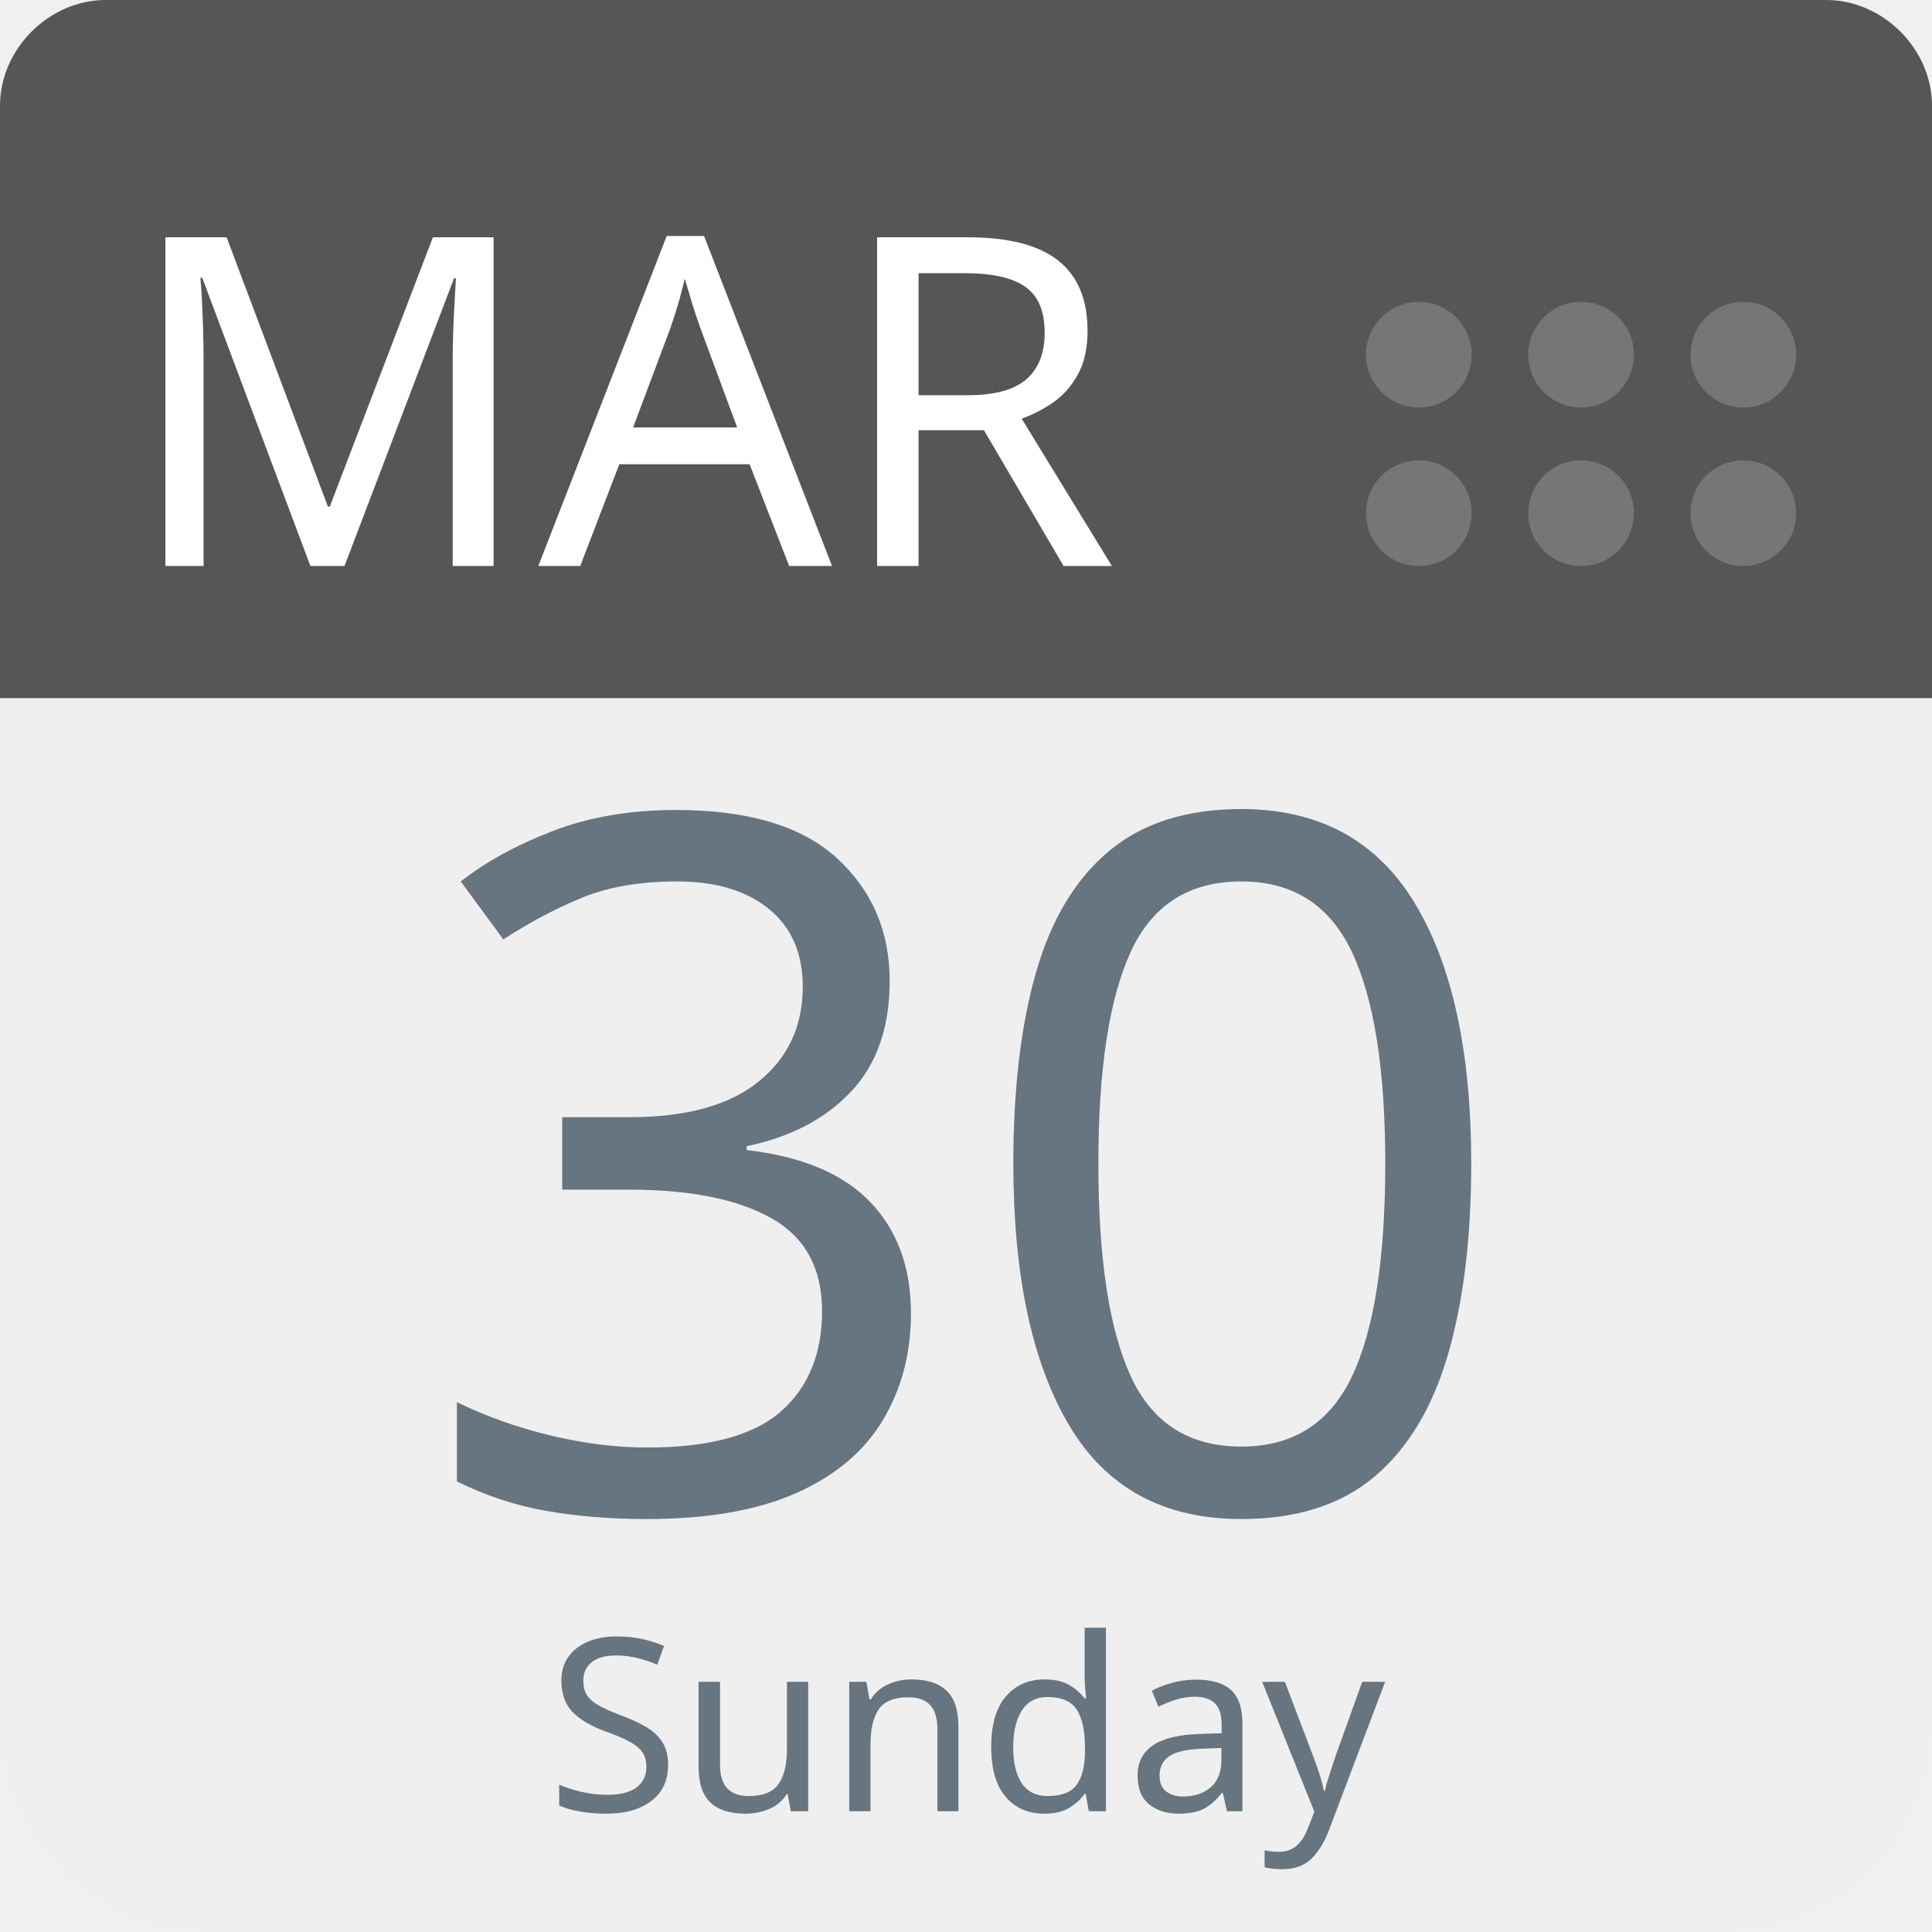
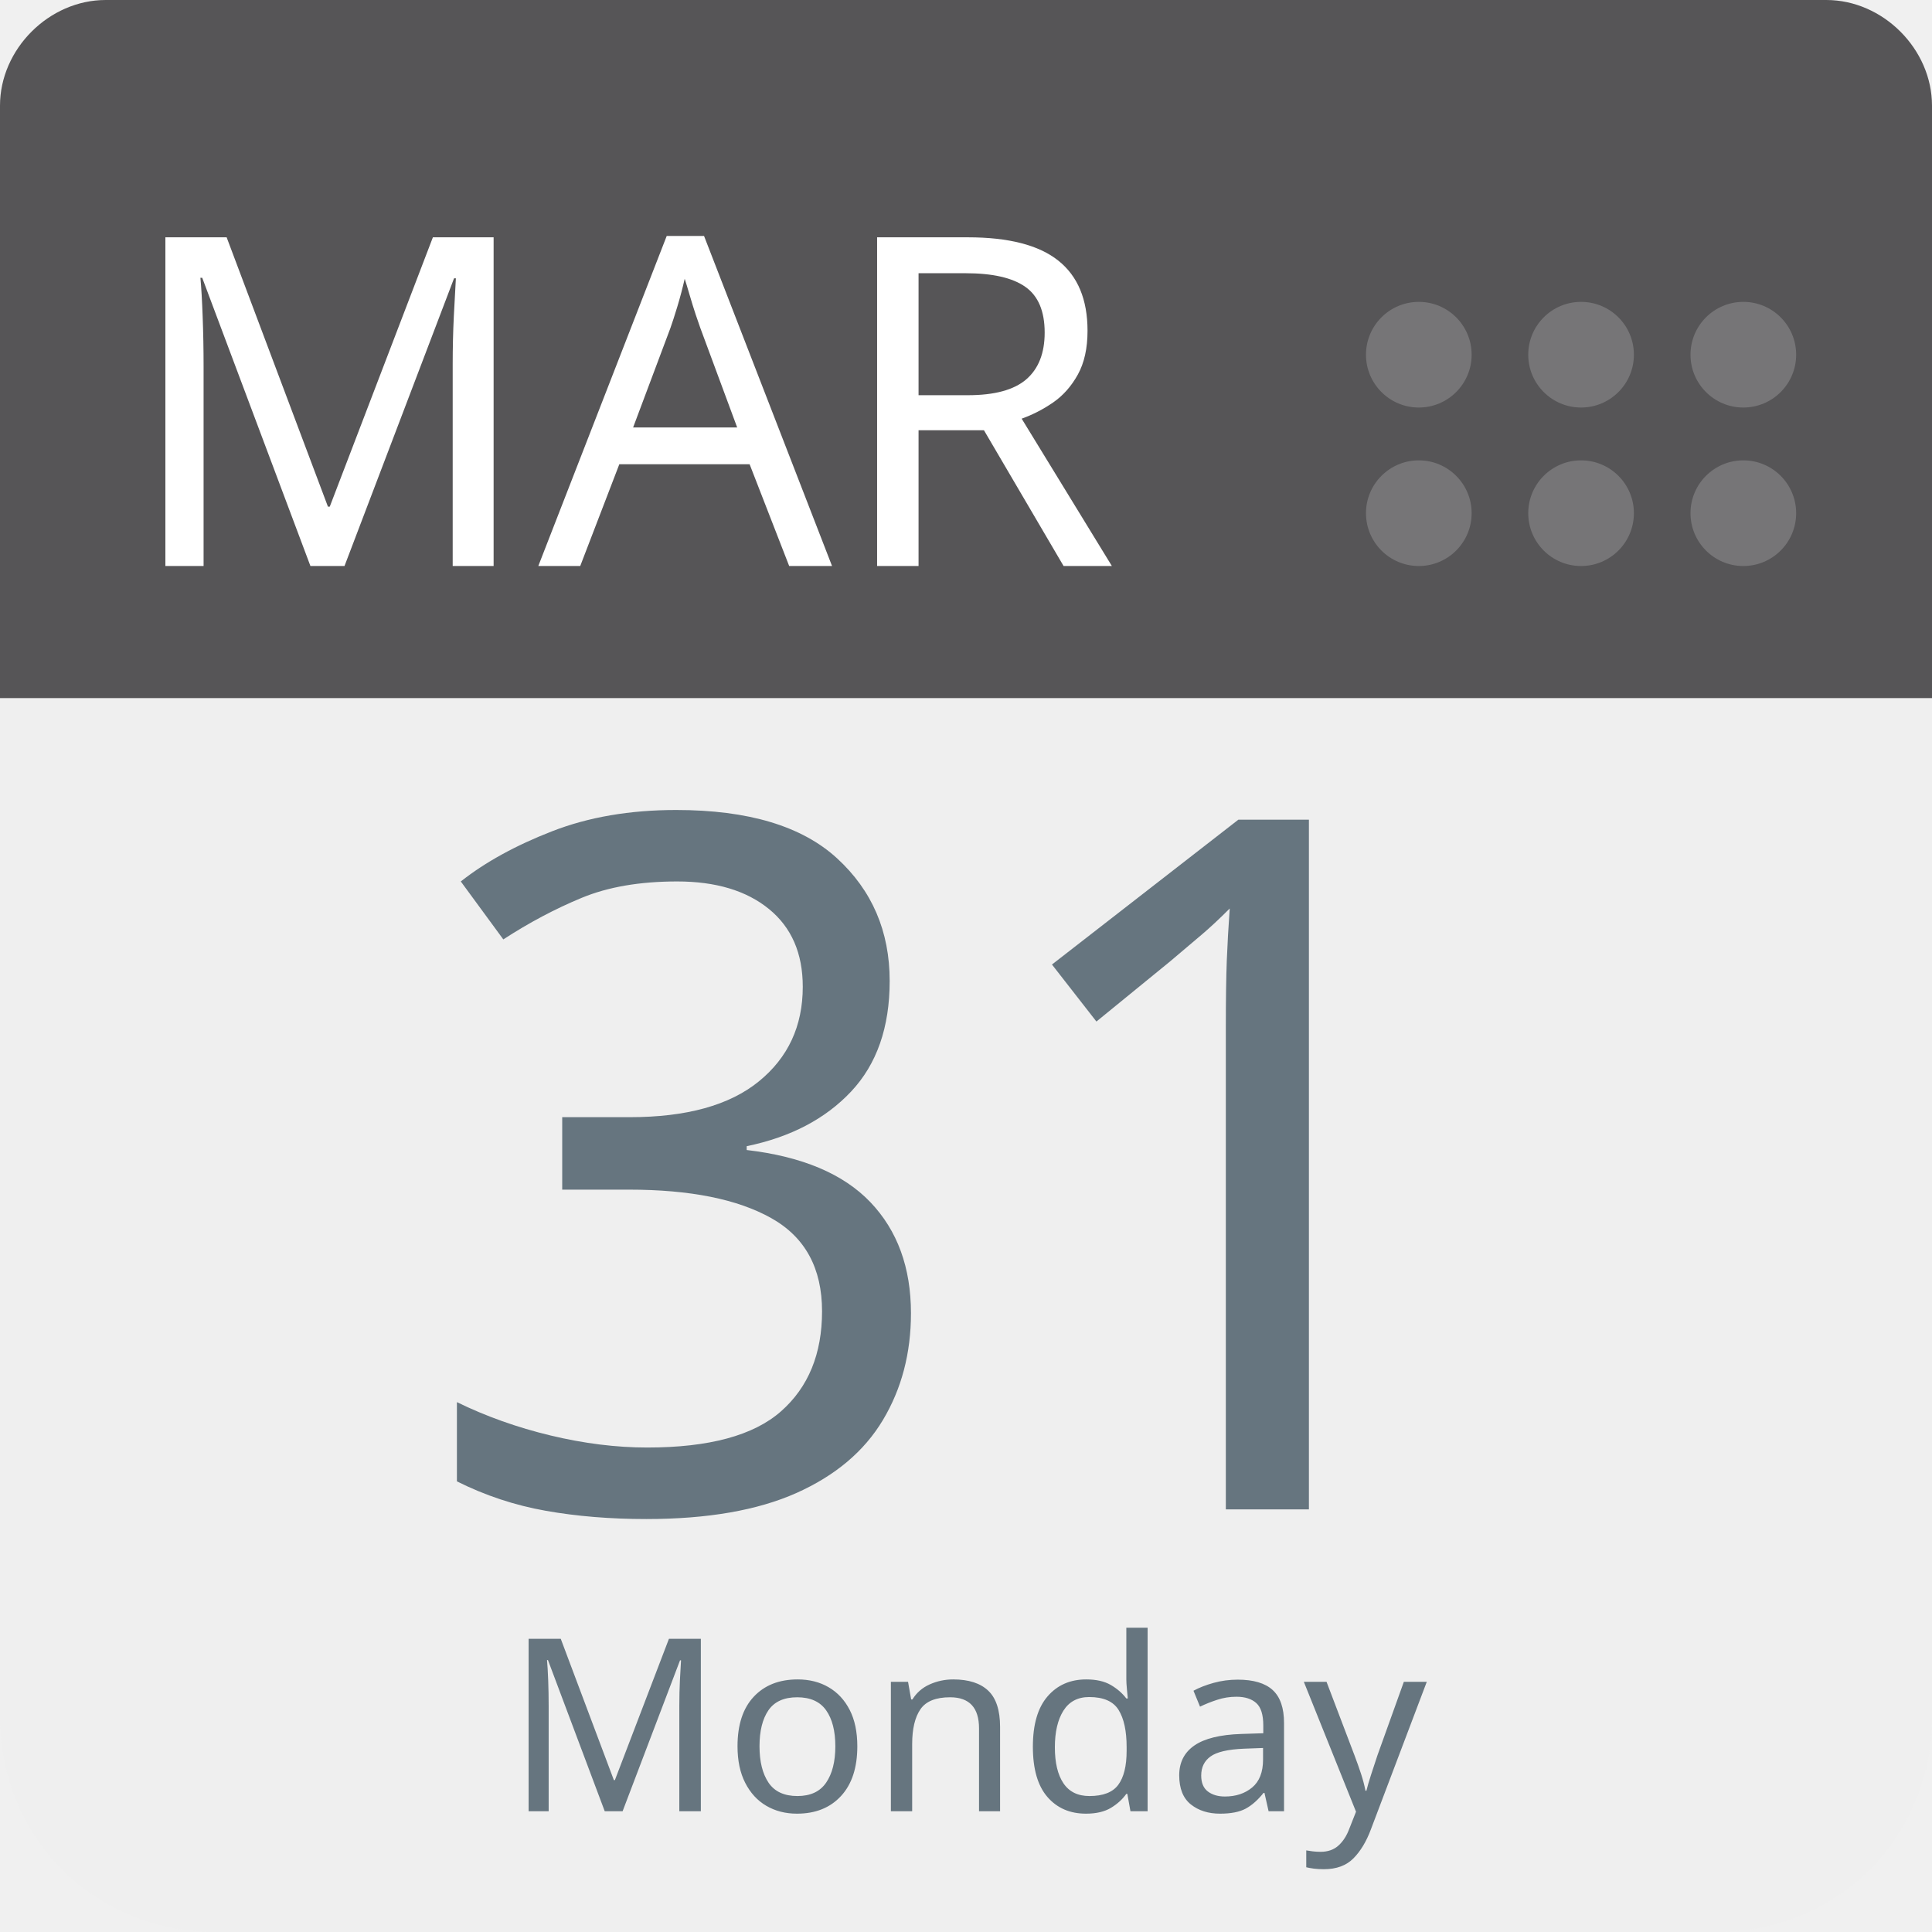
<svg xmlns="http://www.w3.org/2000/svg" aria-label="Calendar" role="img" viewBox="0 0 512 512" width="100%" height="100%" style="cursor: default">
      null
      <path d="m512,455c0,32 -25,57 -57,57l-398,0c-32,0 -57,-25 -57,-57l0,-327c0,-31 25,-57 57,-57l398,0c32,0 57,26 57,57l0,327z" fill="#efefef" />
  <path d="m484,0l-47,0l-409,0c-15,0 -28,13 -28,28l0,157l512,0l0,-157c0,-15 -13,-28 -28,-28z" fill="#565557" />
  <g fill="#767577">
    <circle cx="462" cy="136" r="14" />
    <circle cx="462" cy="94" r="14" />
    <circle cx="419" cy="136" r="14" />
    <circle cx="419" cy="94" r="14" />
    <circle cx="376" cy="136" r="14" />
    <circle cx="376" cy="94" r="14" />
  </g>
  <text id="month" x="32" y="150" fill="#fff" font-family="-apple-system, BlinkMacSystemFont, 'Noto Sans', 'Noto Sans CJK SC', 'Microsoft YaHei', sans-serif, 'Segoe UI', Roboto, 'Helvetica Neue', Arial" font-size="122px" style="text-anchor: left">MAR</text>
-   <text id="day" x="256" y="400" fill="#66757f" font-family="-apple-system, BlinkMacSystemFont, 'Noto Sans', 'Noto Sans CJK SC', 'Microsoft YaHei', sans-serif, 'Segoe UI', Roboto, 'Helvetica Neue', Arial" font-size="256px" style="text-anchor: middle">30</text>
-   <text id="weekday" x="256" y="480" fill="#66757f" font-family="-apple-system, BlinkMacSystemFont, 'Noto Sans', 'Noto Sans CJK SC', 'Microsoft YaHei', sans-serif, 'Segoe UI', Roboto, 'Helvetica Neue', Arial" font-size="64px" style="text-anchor: middle">Sunday</text>
+   <text id="day" x="256" y="400" fill="#66757f" font-family="-apple-system, BlinkMacSystemFont, 'Noto Sans', 'Noto Sans CJK SC', 'Microsoft YaHei', sans-serif, 'Segoe UI', Roboto, 'Helvetica Neue', Arial" font-size="256px" style="text-anchor: middle">31</text>
+   <text id="weekday" x="256" y="480" fill="#66757f" font-family="-apple-system, BlinkMacSystemFont, 'Noto Sans', 'Noto Sans CJK SC', 'Microsoft YaHei', sans-serif, 'Segoe UI', Roboto, 'Helvetica Neue', Arial" font-size="64px" style="text-anchor: middle">Monday</text>
      null
    </svg>
